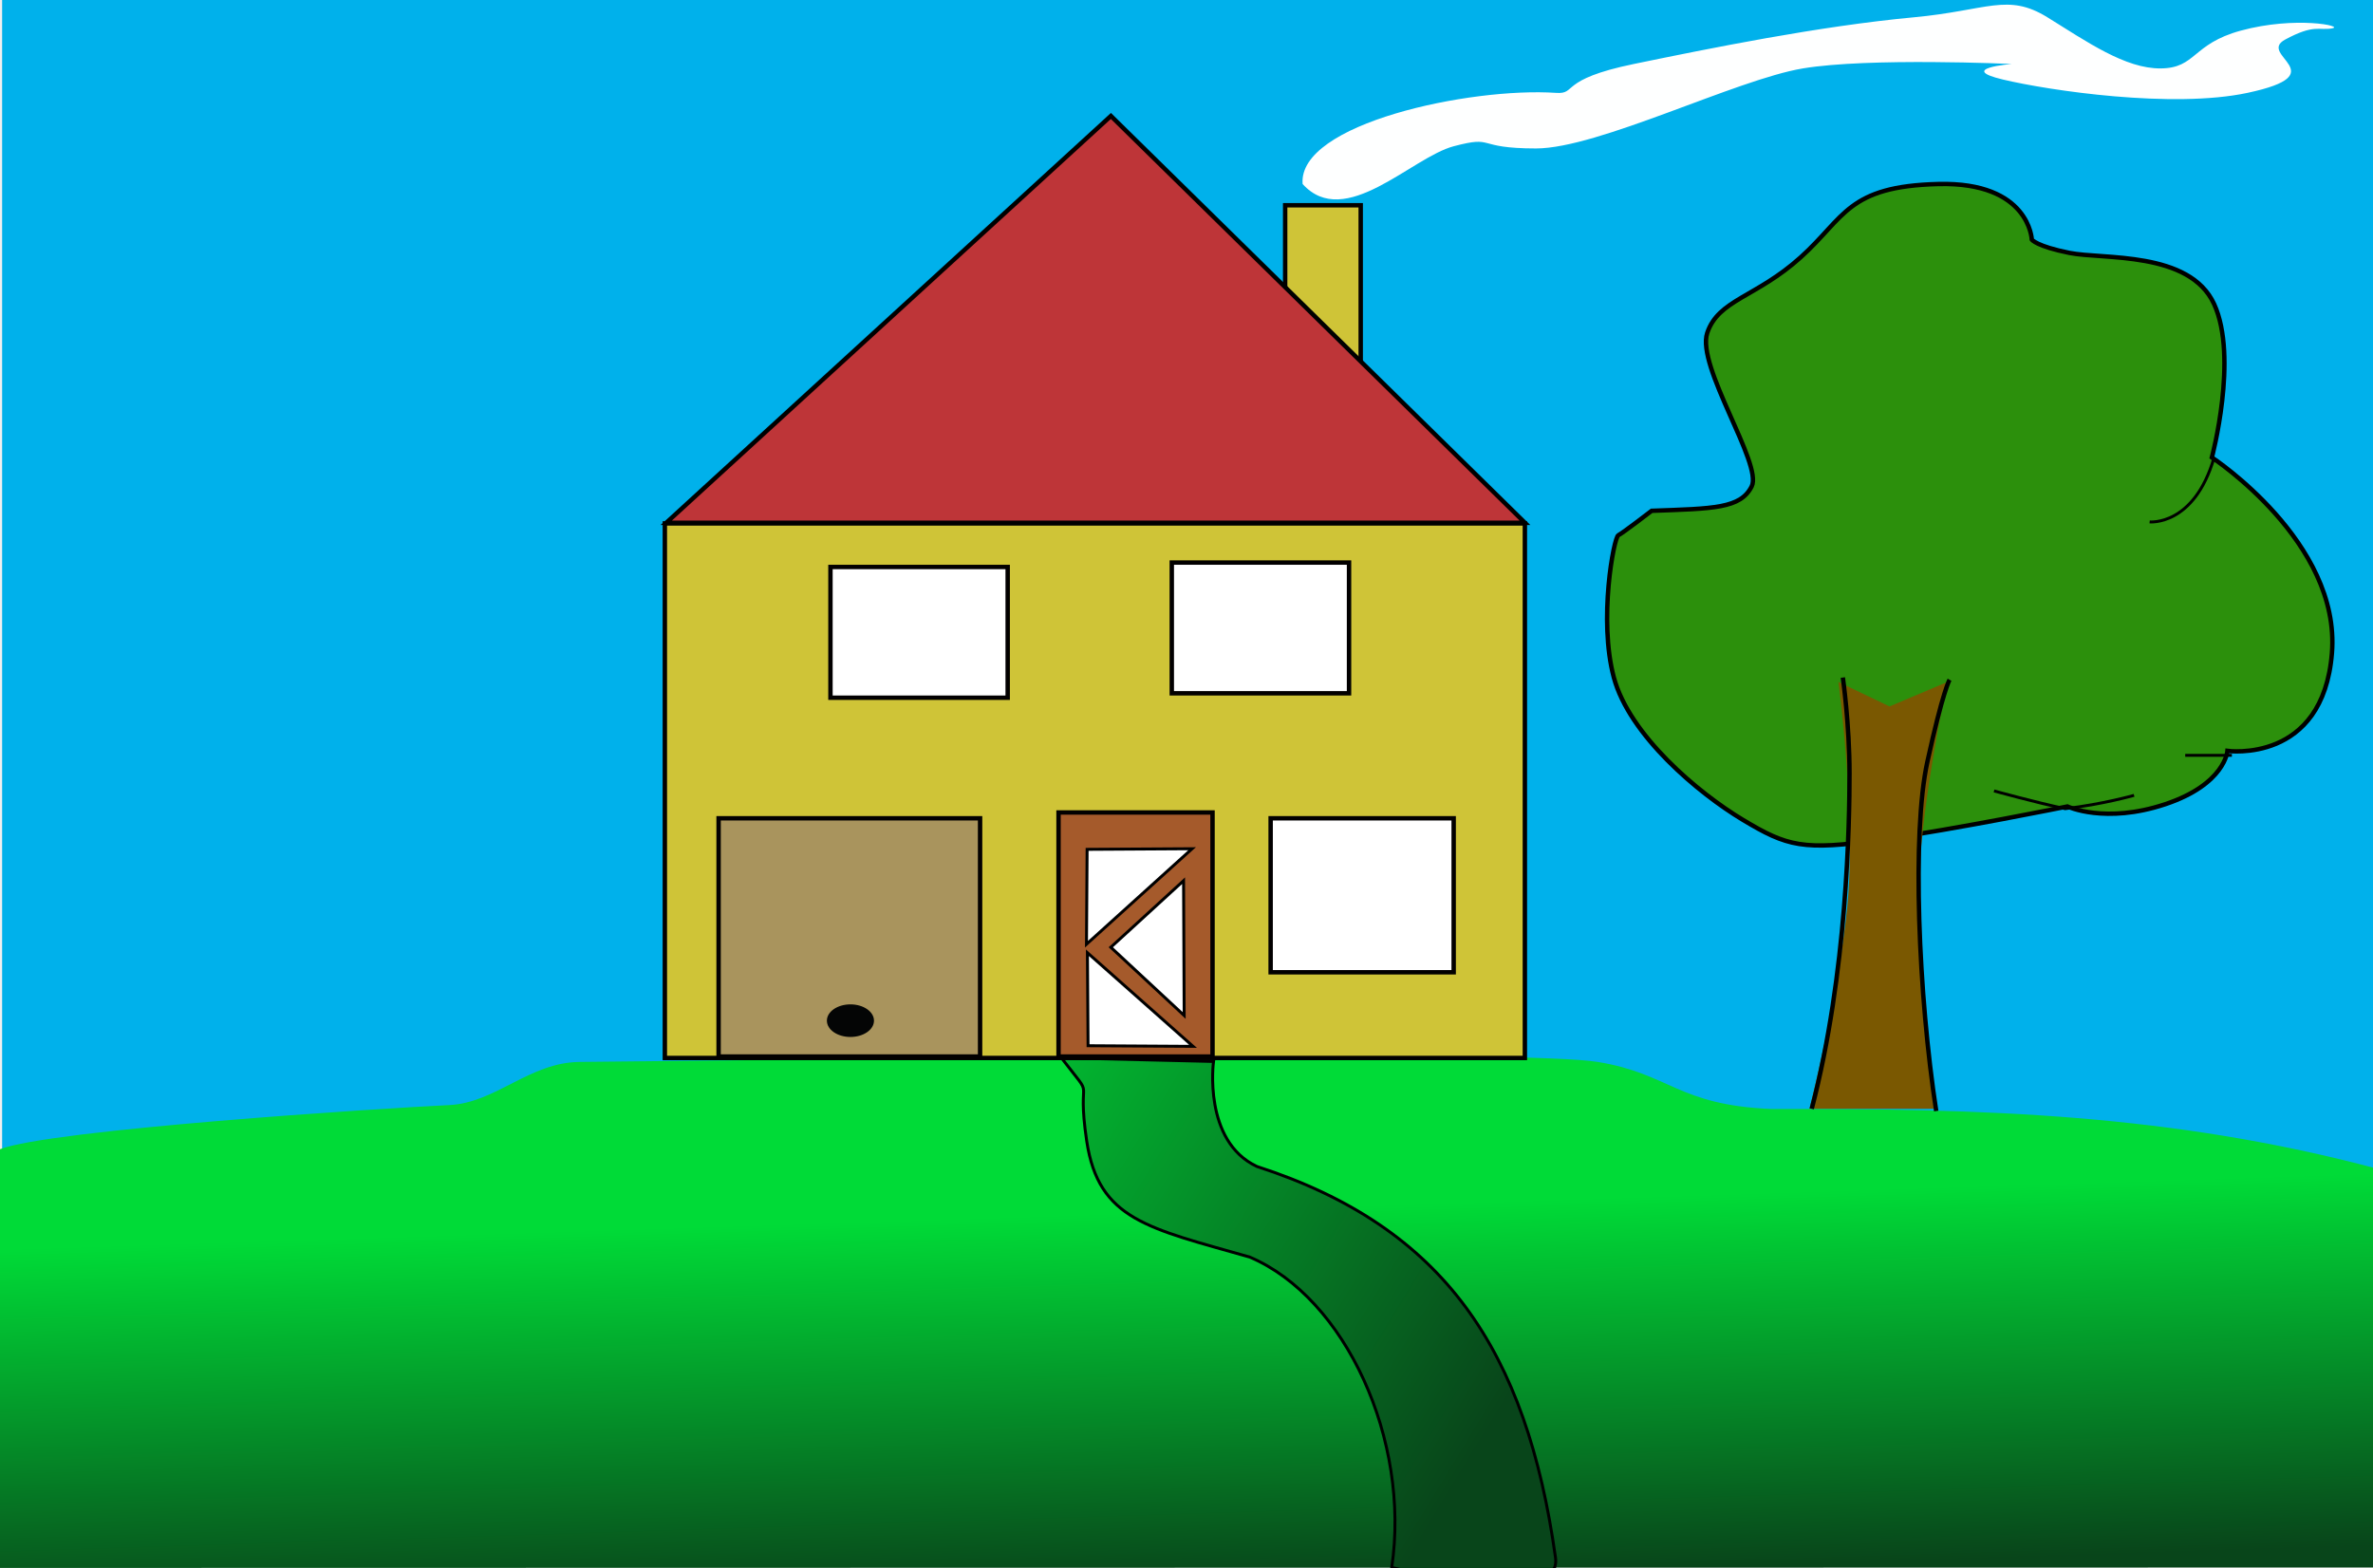
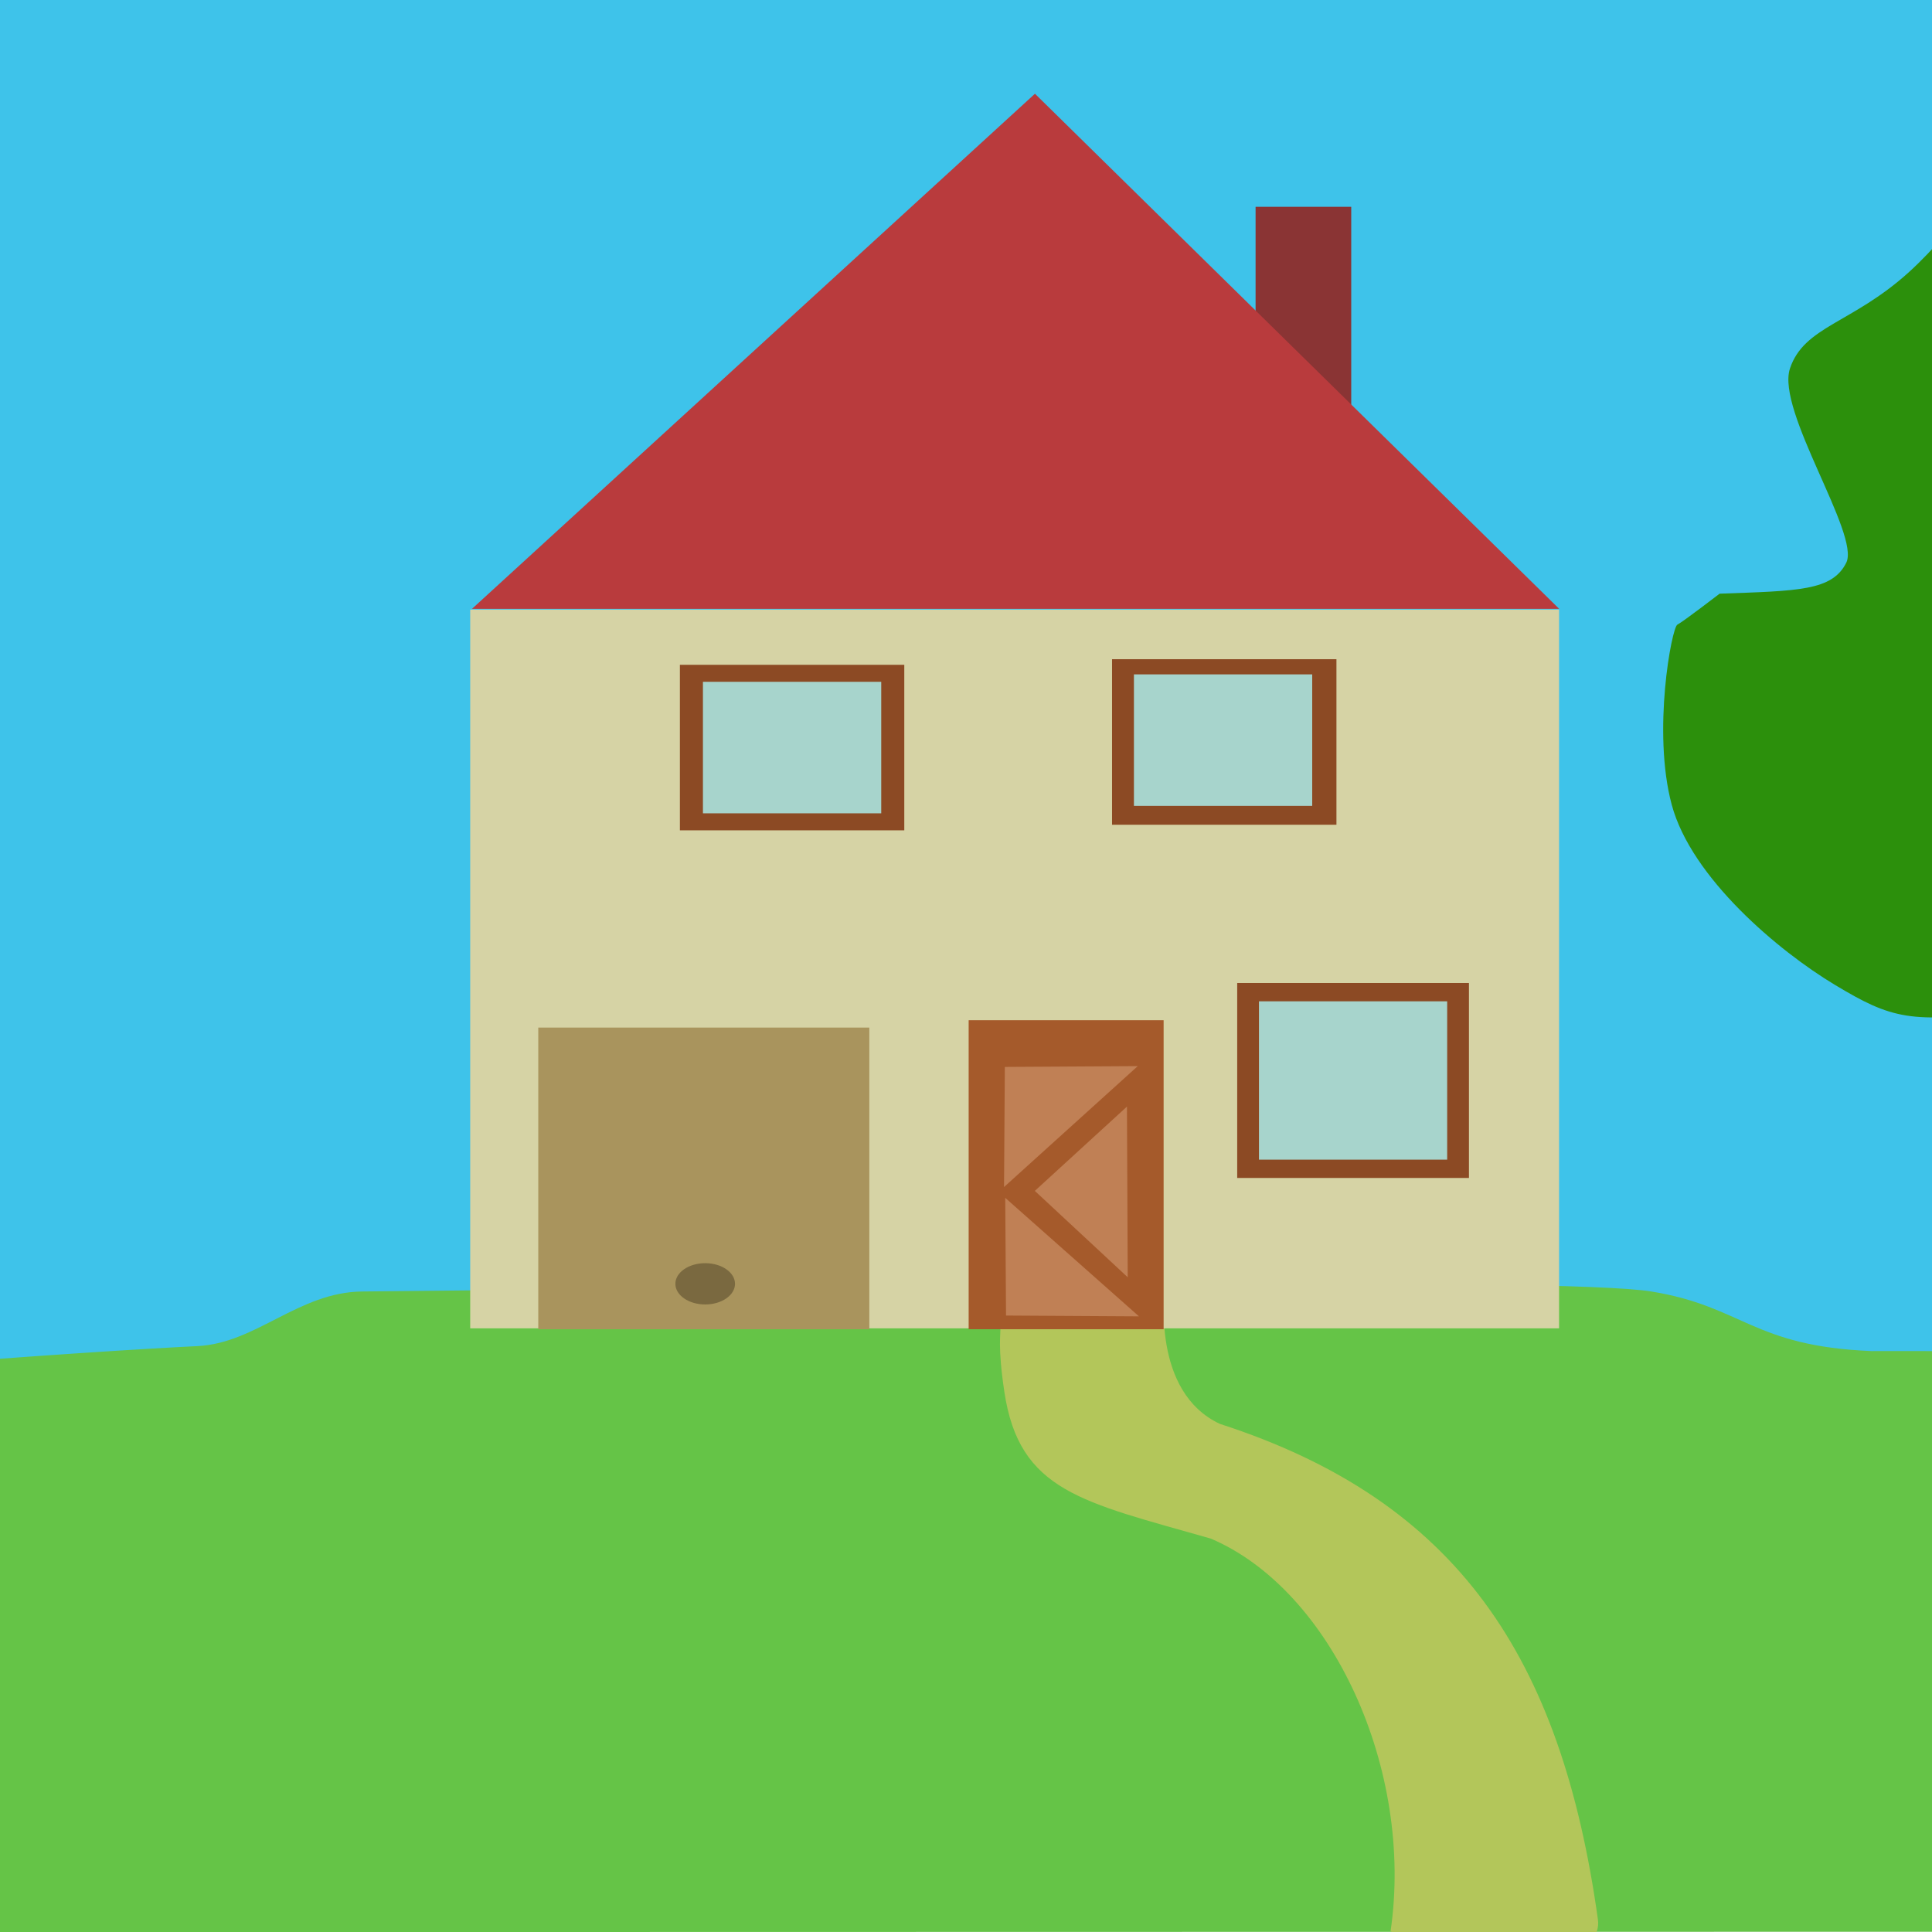
- <svg xmlns="http://www.w3.org/2000/svg" xmlns:xlink="http://www.w3.org/1999/xlink" width="808.642" height="534.285" id="svg2" version="1.1">
+ <svg xmlns="http://www.w3.org/2000/svg" width="520" height="520" id="svg2" version="1.1">
  <defs id="defs4">
    <linearGradient id="linearGradient3908">
      <stop style="stop-color:#00db37;stop-opacity:1;" offset="0" id="stop3910" />
      <stop style="stop-color:#08451a;stop-opacity:1;" offset="1" id="stop3912" />
    </linearGradient>
-     <linearGradient xlink:href="#linearGradient3908" id="linearGradient3916" x1="516.784" y1="512.257" x2="520.253" y2="629.541" gradientUnits="userSpaceOnUse" gradientTransform="matrix(1,0,0,1.082769,-2,-38.33331)" />
-     <linearGradient xlink:href="#linearGradient3908" id="linearGradient3935" gradientUnits="userSpaceOnUse" gradientTransform="translate(-5.753086,-567.9012)" x1="406.907" y1="1039.382" x2="624.025" y2="1171.481" />
  </defs>
-   <g id="layer2" style="display:inline" transform="translate(-118.9877,-103.3537)">
-     <rect style="fill:#00b1eb;fill-opacity:1;stroke:none" id="rect3902" width="809.721" height="398.765" x="119.712" y="103.354" />
-     <path style="fill:url(#linearGradient3916);fill-opacity:1;stroke:none" d="m 118.946,495 c 17.284,-6.684 128.951,-13.903 153.128,-15.052 15.904,-0.756 27.24,-14.539 44.444,-14.704 135.444,-1.298 322.222,-4.01 346.914,0 24.691,4.01 27.16,14.704 59.259,16.041 72.316,-0.166 135.955,1.581 206.432,20.366 l -0.477,135.877 -809.659,0.157 z" id="path3906" />
-     <path style="fill:url(#linearGradient3935);fill-opacity:1;stroke:#000000;stroke-width:1px;stroke-linecap:butt;stroke-linejoin:miter;stroke-opacity:1" d="m 480.667,463.848 c 12.346,16.049 4.938,3.704 8.642,28.395 4.033,26.888 20.988,29.63 55.556,39.506 32.614,13.869 54.782,62.259 48.387,105.757 0,0 58.112,15.128 55.815,-3.247 -9.857,-70.731 -37.942,-112.749 -101.733,-133.375 -18.519,-8.642 -14.815,-35.802 -14.815,-35.802 z" id="path3918" />
-     <path style="fill:#feffff;fill-opacity:1;stroke:none" d="m 562.879,166.064 c 14.394,15.909 37.121,-9.091 51.515,-12.879 14.394,-3.788 6.818,0.758 28.03,0.758 21.212,0 68.182,-23.485 90.909,-27.273 22.53,-3.755 71.212,-1.515 71.212,-1.515 0,0 -18.939,1.515 -3.03,5.303 15.909,3.788 57.87,9.969 83.333,4.545 30.419,-6.479 3.03,-12.879 12.879,-18.182 9.848,-5.303 11.364,-3.03 15.909,-3.788 4.545,-0.758 -12.427,-4.324 -31.061,0.758 -16.667,4.545 -15.182,12.773 -27.273,12.879 -12.09,0.106 -25.081,-9.043 -38.636,-17.424 -13.555,-8.381 -20.38,-2.333 -45.455,0 -32.576,3.03 -69.697,10.606 -95.455,15.909 -25.811,5.314 -19.24,10.344 -26.515,9.848 -29.168,-1.986 -88.066,10.442 -86.364,31.061 z" id="path3939" />
-     <path style="fill:#2c900c;fill-opacity:1;stroke:#000000;stroke-width:1.5;stroke-linecap:butt;stroke-linejoin:miter;stroke-miterlimit:4;stroke-opacity:1;stroke-dasharray:none" d="m 681.818,277.428 c 21.212,-0.758 30.303,-0.758 34.091,-8.333 3.788,-7.576 -18.939,-40.909 -15.152,-52.273 3.788,-11.364 16.667,-12.121 31.818,-25.758 15.152,-13.636 15.909,-24.242 46.97,-25 31.061,-0.758 31.818,18.939 31.818,18.939 0,0 1.515,2.273 12.879,4.545 11.364,2.273 40.909,-0.758 49.242,17.424 8.333,18.182 -0.758,52.273 -0.758,52.273 0,0 43.939,28.788 40.909,66.667 -3.03,37.879 -35.606,33.333 -35.606,33.333 0,0 -0.758,11.364 -21.212,18.182 -20.455,6.818 -33.333,0.758 -33.333,0.758 0,0 -37.121,7.576 -63.636,11.364 -26.515,3.788 -31.818,2.273 -46.97,-6.818 -15.152,-9.091 -38.636,-28.788 -43.939,-48.485 -5.303,-19.697 0,-47.727 1.515,-48.485 1.515,-0.758 11.364,-8.333 11.364,-8.333 z" id="path3942" />
-     <path style="fill:none;stroke:#000000;stroke-width:1px;stroke-linecap:butt;stroke-linejoin:miter;stroke-opacity:1" d="m 873.485,259.246 c -6.818,23.485 -21.97,21.97 -21.97,21.97" id="path3944" />
-     <path style="fill:none;stroke:#000000;stroke-width:1px;stroke-linecap:butt;stroke-linejoin:miter;stroke-opacity:1" d="m 879.545,360.761 c -9.848,0 -15.909,0 -15.909,0" id="path3946" />
-     <path style="fill:none;stroke:#000000;stroke-width:1px;stroke-linecap:butt;stroke-linejoin:miter;stroke-opacity:1" d="m 798.485,372.882 c 0,0 13.636,3.788 24.242,6.061 12.879,-1.515 23.485,-4.545 23.485,-4.545" id="path3948" />
-     <path style="fill:#7a5801;fill-opacity:1;stroke:none" d="m 745.455,335.761 17.424,8.333 19.697,-8.333 c 0,0 -9.848,45.455 -9.848,73.485 0,28.03 5.303,71.97 5.303,71.97 l -42.424,0 c 0,0 9.955,-39.509 12.879,-68.939 3.091,-31.114 -3.03,-76.515 -3.03,-76.515 z" id="path3954" />
-     <path style="fill:none;stroke:#000000;stroke-width:1.5;stroke-linecap:butt;stroke-linejoin:miter;stroke-miterlimit:4;stroke-opacity:1;stroke-dasharray:none" d="m 736.364,481.216 c 12.121,-46.212 12.879,-97.727 12.879,-114.394 0,-16.667 -2.273,-32.576 -2.273,-32.576" id="path3950" />
-     <path style="fill:none;stroke:#000000;stroke-width:1.5;stroke-linecap:butt;stroke-linejoin:miter;stroke-miterlimit:4;stroke-opacity:1;stroke-dasharray:none" d="m 778.788,481.973 c -6.061,-39.394 -8.333,-94.697 -3.03,-118.939 5.303,-24.242 7.576,-28.03 7.576,-28.03" id="path3952" />
+   <g id="layer2" style="display:inline" transform="translate(-118.9877,-117.6384)">
+     <rect style="fill:#3ec3ea;fill-opacity:1;stroke:none" id="rect3902" width="809.721" height="398.765" x="19.712" y="103.354" />
+     <path style="fill:#7a5801;fill-opacity:1;stroke:none;stroke-opacity:1" d="m 653.455,345.761 c 20.31,6.216 18.432,6.374 37.121,0 0,0 -9.848,45.455 -9.848,73.485 0,28.03 5.303,71.97 5.303,71.97 h -42.424 c 0,0 9.955,-39.509 12.879,-68.939 3.091,-31.114 -3.03,-76.515 -3.03,-76.515 z" id="path3954" />
+     <path style="fill:#2c900c;fill-opacity:1;stroke:none;stroke-width:1.5;stroke-linecap:butt;stroke-linejoin:miter;stroke-miterlimit:4;stroke-dasharray:none;stroke-opacity:1" d="m 581.819,277.428 c 21.212,-0.758 30.303,-0.758 34.091,-8.333 3.788,-7.576 -18.939,-40.909 -15.152,-52.273 3.788,-11.364 16.667,-12.121 31.818,-25.758 15.152,-13.636 15.909,-24.242 46.97,-25 31.061,-0.758 31.818,18.939 31.818,18.939 0,0 1.515,2.273 12.879,4.545 11.364,2.273 40.909,-0.758 49.242,17.424 8.333,18.182 -0.758,52.273 -0.758,52.273 0,0 43.939,28.788 40.909,66.667 -3.03,37.879 -35.606,33.333 -35.606,33.333 0,0 -0.758,11.364 -21.212,18.182 -20.455,6.818 -33.333,0.758 -33.333,0.758 0,0 -37.121,7.576 -63.636,11.364 -26.515,3.788 -31.818,2.273 -46.97,-6.818 -15.152,-9.091 -38.636,-28.788 -43.939,-48.485 -5.303,-19.697 0,-47.727 1.515,-48.485 1.515,-0.758 11.364,-8.333 11.364,-8.333 z" id="path3942" />
+     <path style="fill:#65c447;fill-opacity:1;stroke:none" d="m 18.947,495 c 17.284,-6.684 128.951,-13.903 153.128,-15.052 15.904,-0.756 27.24,-14.539 44.444,-14.704 135.444,-1.298 322.222,-4.01 346.914,0 24.691,4.01 27.16,14.704 59.259,16.041 72.316,-0.166 135.955,1.581 206.432,20.366 l -0.477,135.877 -809.659,0.157 z" id="path3906" />
+     <path style="fill:#b3c65a;fill-opacity:1;stroke:none;stroke-width:1px;stroke-linecap:butt;stroke-linejoin:miter;stroke-opacity:1" d="m 380.667,463.848 c 12.346,16.049 4.938,3.704 8.642,28.395 4.033,26.888 20.988,29.63 55.556,39.506 32.614,13.869 54.782,62.259 48.387,105.757 0,0 58.112,15.128 55.815,-3.247 -9.857,-70.731 -37.942,-112.749 -101.733,-133.375 -18.519,-8.642 -14.815,-35.802 -14.815,-35.802 z" id="path3918" />
  </g>
-   <g id="layer3" style="display:inline" transform="translate(-118.9877,-103.3537)">
-     <rect style="fill:#cfc437;fill-opacity:1;stroke:#020000;stroke-width:1.5;stroke-miterlimit:4;stroke-opacity:1;stroke-dasharray:none;stroke-dashoffset:0;display:inline" id="rect3051" width="293.069" height="182.178" x="345.545" y="281.718" ry="0" />
-     <rect style="fill:#ffffff;fill-opacity:1;stroke:#020000;stroke-width:1.5;stroke-miterlimit:4;stroke-opacity:1;stroke-dasharray:none;stroke-dashoffset:0;display:inline" id="rect3821" width="60.396" height="44.554" x="401.98" y="296.57" />
-     <rect style="fill:#ffffff;fill-opacity:1;stroke:#020000;stroke-width:1.5;stroke-miterlimit:4;stroke-opacity:1;stroke-dasharray:none;stroke-dashoffset:0;display:inline" id="rect3821-8" width="60.396" height="44.554" x="518.297" y="295.065" />
-     <rect style="fill:#ffffff;fill-opacity:1;stroke:#020000;stroke-width:1.5;stroke-miterlimit:4;stroke-opacity:1;stroke-dasharray:none;stroke-dashoffset:0;display:inline" id="rect3821-4" width="62.376" height="52.475" x="551.98" y="382.213" />
-     <rect style="fill:#a9945d;fill-opacity:1;stroke:#020000;stroke-width:1.5;stroke-miterlimit:4;stroke-opacity:1;stroke-dasharray:none;stroke-dashoffset:0;display:inline" id="rect3821-6" width="89.109" height="81.188" x="363.861" y="382.213" />
-     <rect style="fill:#a55a2b;fill-opacity:1;stroke:#020000;stroke-width:1.5;stroke-miterlimit:4;stroke-opacity:1;stroke-dasharray:none;stroke-dashoffset:0;display:inline" id="rect3821-1" width="52.475" height="83.168" x="479.703" y="380.233" />
-     <rect style="fill:#cfc437;fill-opacity:1;stroke:#020000;stroke-width:1.5;stroke-miterlimit:4;stroke-opacity:1;stroke-dasharray:none;stroke-dashoffset:0;display:inline" id="rect3821-5" width="25.743" height="59.406" x="556.931" y="173.302" />
-     <path style="fill:#be3538;fill-opacity:1;stroke:#000000;stroke-width:1.5;stroke-linecap:butt;stroke-linejoin:miter;stroke-miterlimit:4;stroke-opacity:1;stroke-dasharray:none;display:inline" d="M 346.012,281.518 497.546,142.867 638.65,281.518 z" id="path3872" />
-     <path style="fill:#ffffff;fill-opacity:1;stroke:#000000;stroke-width:1px;stroke-linecap:butt;stroke-linejoin:miter;stroke-opacity:1;display:inline" d="m 489.44,392.801 -0.216,32.328 35.991,-32.543 z" id="path3874" />
-     <path style="fill:#ffffff;fill-opacity:1;stroke:#000000;stroke-width:1px;stroke-linecap:butt;stroke-linejoin:miter;stroke-opacity:1;display:inline" d="m 489.763,459.719 -0.216,-31.681 35.991,31.897 z" id="path3874-4" />
-     <path style="fill:#ffffff;fill-opacity:1;stroke:#000000;stroke-width:1px;stroke-linecap:butt;stroke-linejoin:miter;stroke-opacity:1;display:inline" d="m 497.511,426.168 25.005,23.248 -0.207,-45.936 z" id="path3874-6" />
-     <path style="fill:#040505;fill-opacity:1;stroke:none;display:inline" id="path3937" d="m 414.815,447.181 a 8.025,5.556 0 0 1 -8.025,5.556 8.025,5.556 0 0 1 -8.025,-5.556 8.025,5.556 0 0 1 8.025,-5.556 8.025,5.556 0 0 1 8.025,5.556 z" transform="translate(2,4)" />
+   <g id="layer3" style="display:inline" transform="translate(-118.9877,-117.6384)">
+     <rect style="display:inline;fill:#d6d3a5;fill-opacity:1;stroke:none;stroke-width:1.546;stroke-miterlimit:4;stroke-dasharray:none;stroke-dashoffset:0;stroke-opacity:1" id="rect3051" width="293.069" height="193.446" x="245.545" y="281.718" ry="0" />
+     <rect style="display:inline;fill:#8c4a24;fill-opacity:1;stroke:none;stroke-width:1.5;stroke-miterlimit:4;stroke-dasharray:none;stroke-dashoffset:0;stroke-opacity:1" id="rect3821" width="60.396" height="44.554" x="301.981" y="296.57" />
+     <rect style="display:inline;fill:#8c4a24;fill-opacity:1;stroke:none;stroke-width:1.5;stroke-miterlimit:4;stroke-dasharray:none;stroke-dashoffset:0;stroke-opacity:1" id="rect3821-8" width="60.396" height="44.554" x="418.297" y="295.065" />
+     <rect style="display:inline;fill:#8c4a24;fill-opacity:1;stroke:none;stroke-width:1.5;stroke-miterlimit:4;stroke-dasharray:none;stroke-dashoffset:0;stroke-opacity:1" id="rect3821-4" width="62.376" height="52.475" x="451.981" y="382.213" />
+     <rect style="display:inline;fill:#a9945d;fill-opacity:1;stroke:none;stroke-width:1.5;stroke-miterlimit:4;stroke-dasharray:none;stroke-dashoffset:0;stroke-opacity:1" id="rect3821-6" width="89.109" height="81.188" x="263.862" y="394.213" />
+     <rect style="display:inline;fill:#a55a2b;fill-opacity:1;stroke:none;stroke-width:1.5;stroke-miterlimit:4;stroke-dasharray:none;stroke-dashoffset:0;stroke-opacity:1" id="rect3821-1" width="52.475" height="83.168" x="379.703" y="392.233" />
+     <rect style="display:inline;fill:#8a3434;fill-opacity:1;stroke:none;stroke-width:1.5;stroke-miterlimit:4;stroke-dasharray:none;stroke-dashoffset:0;stroke-opacity:1" id="rect3821-5" width="25.743" height="59.406" x="456.931" y="173.302" />
+     <path style="display:inline;fill:#b93b3d;fill-opacity:1;stroke:none;stroke-width:1.5;stroke-linecap:butt;stroke-linejoin:miter;stroke-miterlimit:4;stroke-dasharray:none;stroke-opacity:1" d="M 246.013,281.518 397.546,142.867 538.651,281.518 Z" id="path3872" />
+     <path style="display:inline;fill:#c08055;fill-opacity:1;stroke:none;stroke-width:1px;stroke-linecap:butt;stroke-linejoin:miter;stroke-opacity:1" d="m 389.44,404.801 -0.216,32.328 35.991,-32.543 z" id="path3874" />
+     <path style="display:inline;fill:#c08055;fill-opacity:1;stroke:none;stroke-width:1px;stroke-linecap:butt;stroke-linejoin:miter;stroke-opacity:1" d="m 389.763,471.719 -0.216,-31.681 35.991,31.897 z" id="path3874-4" />
+     <path style="display:inline;fill:#c08055;fill-opacity:1;stroke:none;stroke-width:1px;stroke-linecap:butt;stroke-linejoin:miter;stroke-opacity:1" d="m 397.511,438.168 25.005,23.248 -0.207,-45.936 z" id="path3874-6" />
+     <ellipse style="display:inline;fill:#7a6940;fill-opacity:1;stroke:none" id="path3937" cx="308.791" cy="463.181" rx="8.025" ry="5.556" />
+     <rect style="display:inline;fill:#a7d4cc;fill-opacity:1;stroke:none;stroke-width:1.192;stroke-miterlimit:4;stroke-dasharray:none;stroke-dashoffset:0;stroke-opacity:1" id="rect3821-67" width="47.986" height="35.4" x="308.186" y="301.147" />
+     <rect style="display:inline;fill:#a7d4cc;fill-opacity:1;stroke:none;stroke-width:1.192;stroke-miterlimit:4;stroke-dasharray:none;stroke-dashoffset:0;stroke-opacity:1" id="rect3821-67-5" width="47.986" height="35.4" x="424.186" y="299.147" />
+     <rect style="display:inline;fill:#a7d4cc;fill-opacity:1;stroke:none;stroke-width:1.218;stroke-miterlimit:4;stroke-dasharray:none;stroke-dashoffset:0;stroke-opacity:1" id="rect3821-4-3" width="50.657" height="42.616" x="457.84" y="387.143" />
  </g>
</svg>
